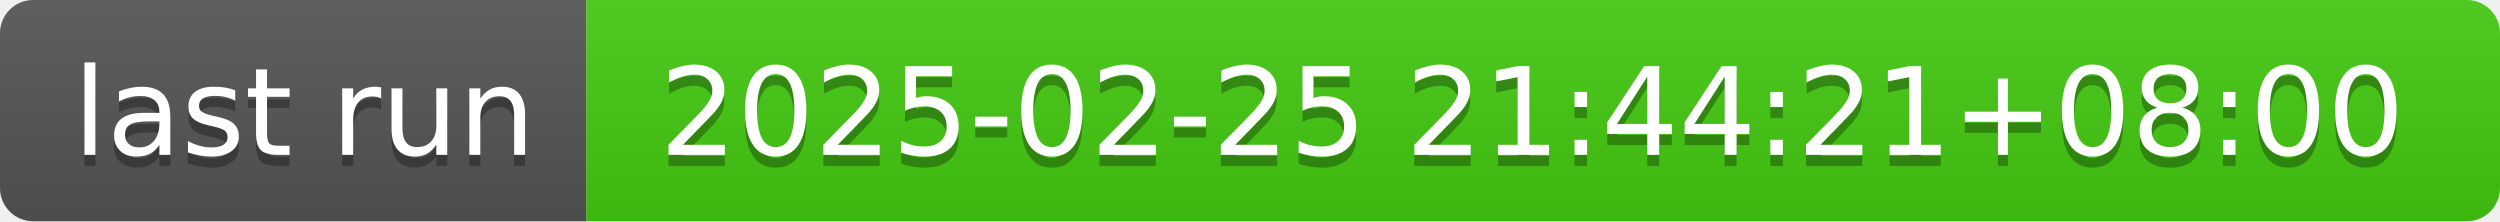
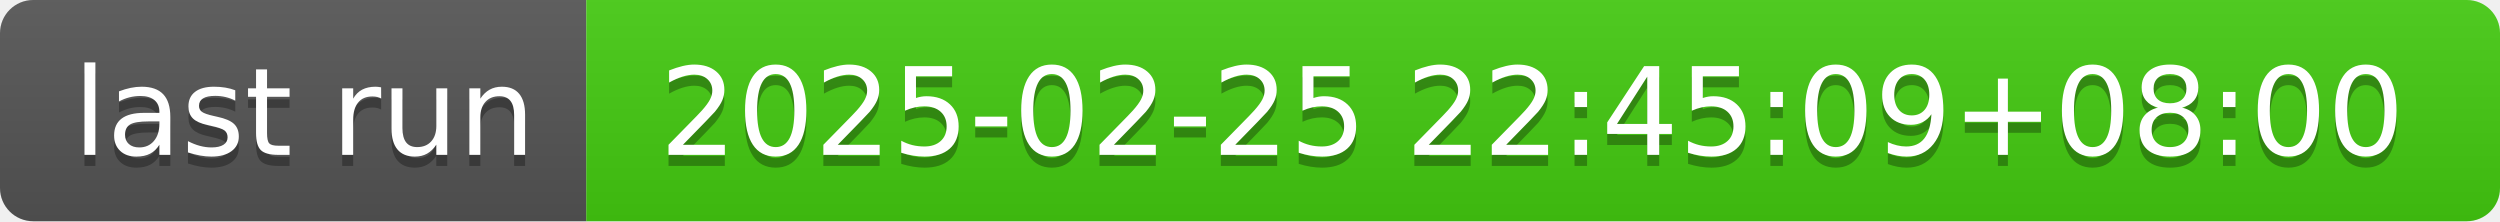
- <svg xmlns="http://www.w3.org/2000/svg" width="226" height="20" role="img" aria-label="last run: 2025-02-25 21:44:21+08:00">
+ <svg xmlns="http://www.w3.org/2000/svg" width="226" height="20" role="img" aria-label="last run: 2025-02-25 22:45:09+08:00">
  <linearGradient id="s" x2="0" y2="100%">
    <stop offset="0" stop-color="#bbb" stop-opacity=".1" />
    <stop offset="1" stop-opacity=".1" />
  </linearGradient>
  <clipPath id="r">
    <rect width="226" height="20" rx="3" fill="#fff" />
  </clipPath>
  <g clip-path="url(#r)">
    <rect width="53" height="20" fill="#555" />
    <rect x="53" width="173" height="20" fill="#4c1" />
    <rect width="226" height="20" fill="url(#s)" />
  </g>
  <g fill="#fff" text-anchor="middle" font-family="Verdana,Geneva,DejaVu Sans,sans-serif" text-rendering="geometricPrecision" font-size="110">
    <text aria-hidden="true" x="275" y="150" fill="#010101" fill-opacity=".3" transform="scale(.1)" textLength="430">last run</text>
    <text x="275" y="140" transform="scale(.1)" fill="#fff" textLength="430">last run</text>
-     <text aria-hidden="true" x="1385" y="150" fill="#010101" fill-opacity=".3" transform="scale(.1)" textLength="1630">2025-02-25 21:44:21+08:00</text>
-     <text x="1385" y="140" transform="scale(.1)" fill="#fff" textLength="1630">2025-02-25 21:44:21+08:00</text>
+     <text aria-hidden="true" x="1385" y="150" fill="#010101" fill-opacity=".3" transform="scale(.1)" textLength="1630">2025-02-25 22:45:09+08:00</text>
+     <text x="1385" y="140" transform="scale(.1)" fill="#fff" textLength="1630">2025-02-25 22:45:09+08:00</text>
  </g>
</svg>
